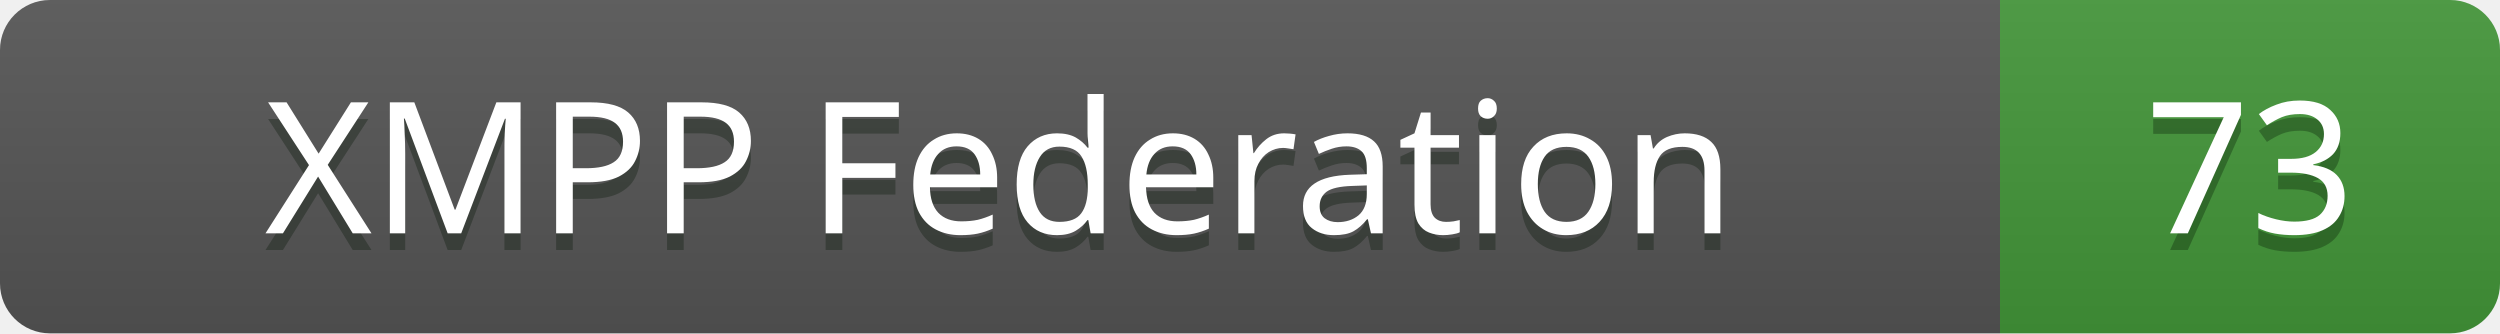
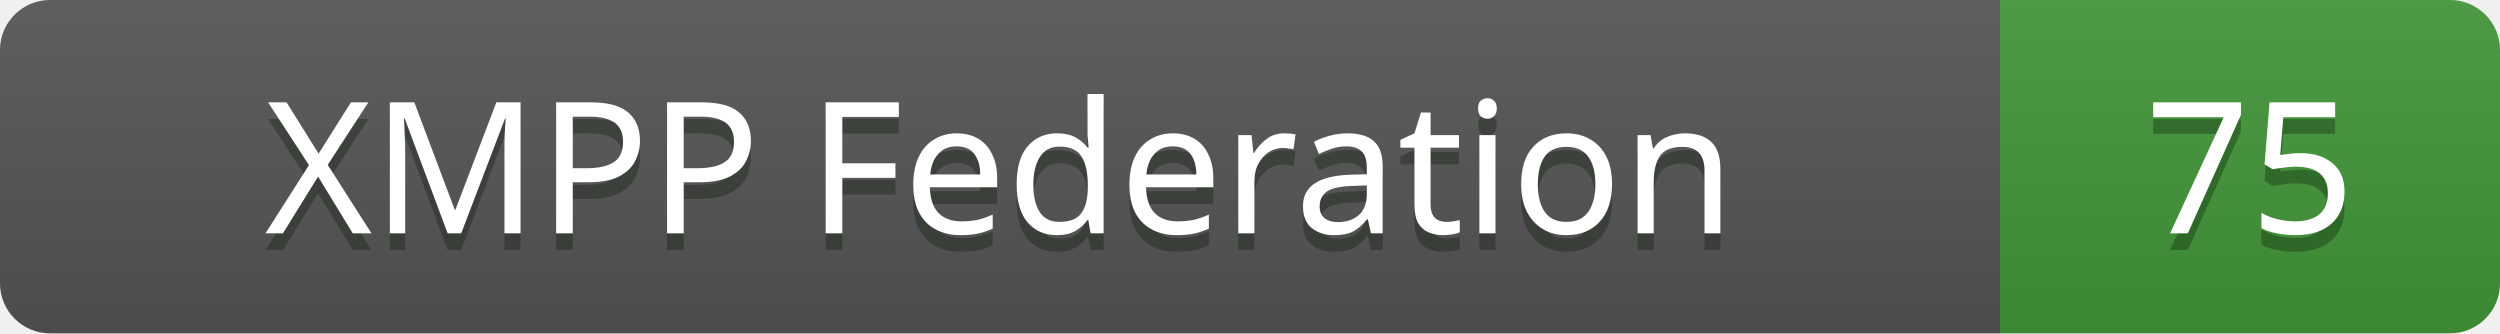
<svg xmlns="http://www.w3.org/2000/svg" width="150" height="20">
  <linearGradient id="b" x2="0" y2="100%">
    <stop offset="0" stop-color="#bbb" stop-opacity=".1" />
    <stop offset="1" stop-opacity=".1" />
  </linearGradient>
  <clipPath id="a">
    <rect width="150" height="20" fill="#fff" rx="3" />
  </clipPath>
  <g clip-path="url(#a)">
    <rect width="120" height="20" fill="#555" />
    <rect x="120" width="30" height="20" fill="#439639" />
    <rect width="150" height="20" fill="url(#b)" />
  </g>
  <g fill="#fff" font-family="sans-serif" font-size="11" text-anchor="middle">
    <text x="60" y="15" fill="#010" fill-opacity=".3">XMPP Federation</text>
    <text x="60" y="14">XMPP Federation</text>
-     <text x="135" y="15" fill="#010" fill-opacity=".3">73</text>
-     <text x="135" y="14">73</text>
+     <text x="135" y="15" fill="#010" fill-opacity=".3">75</text>
+     <text x="135" y="14">75</text>
  </g>
</svg>
